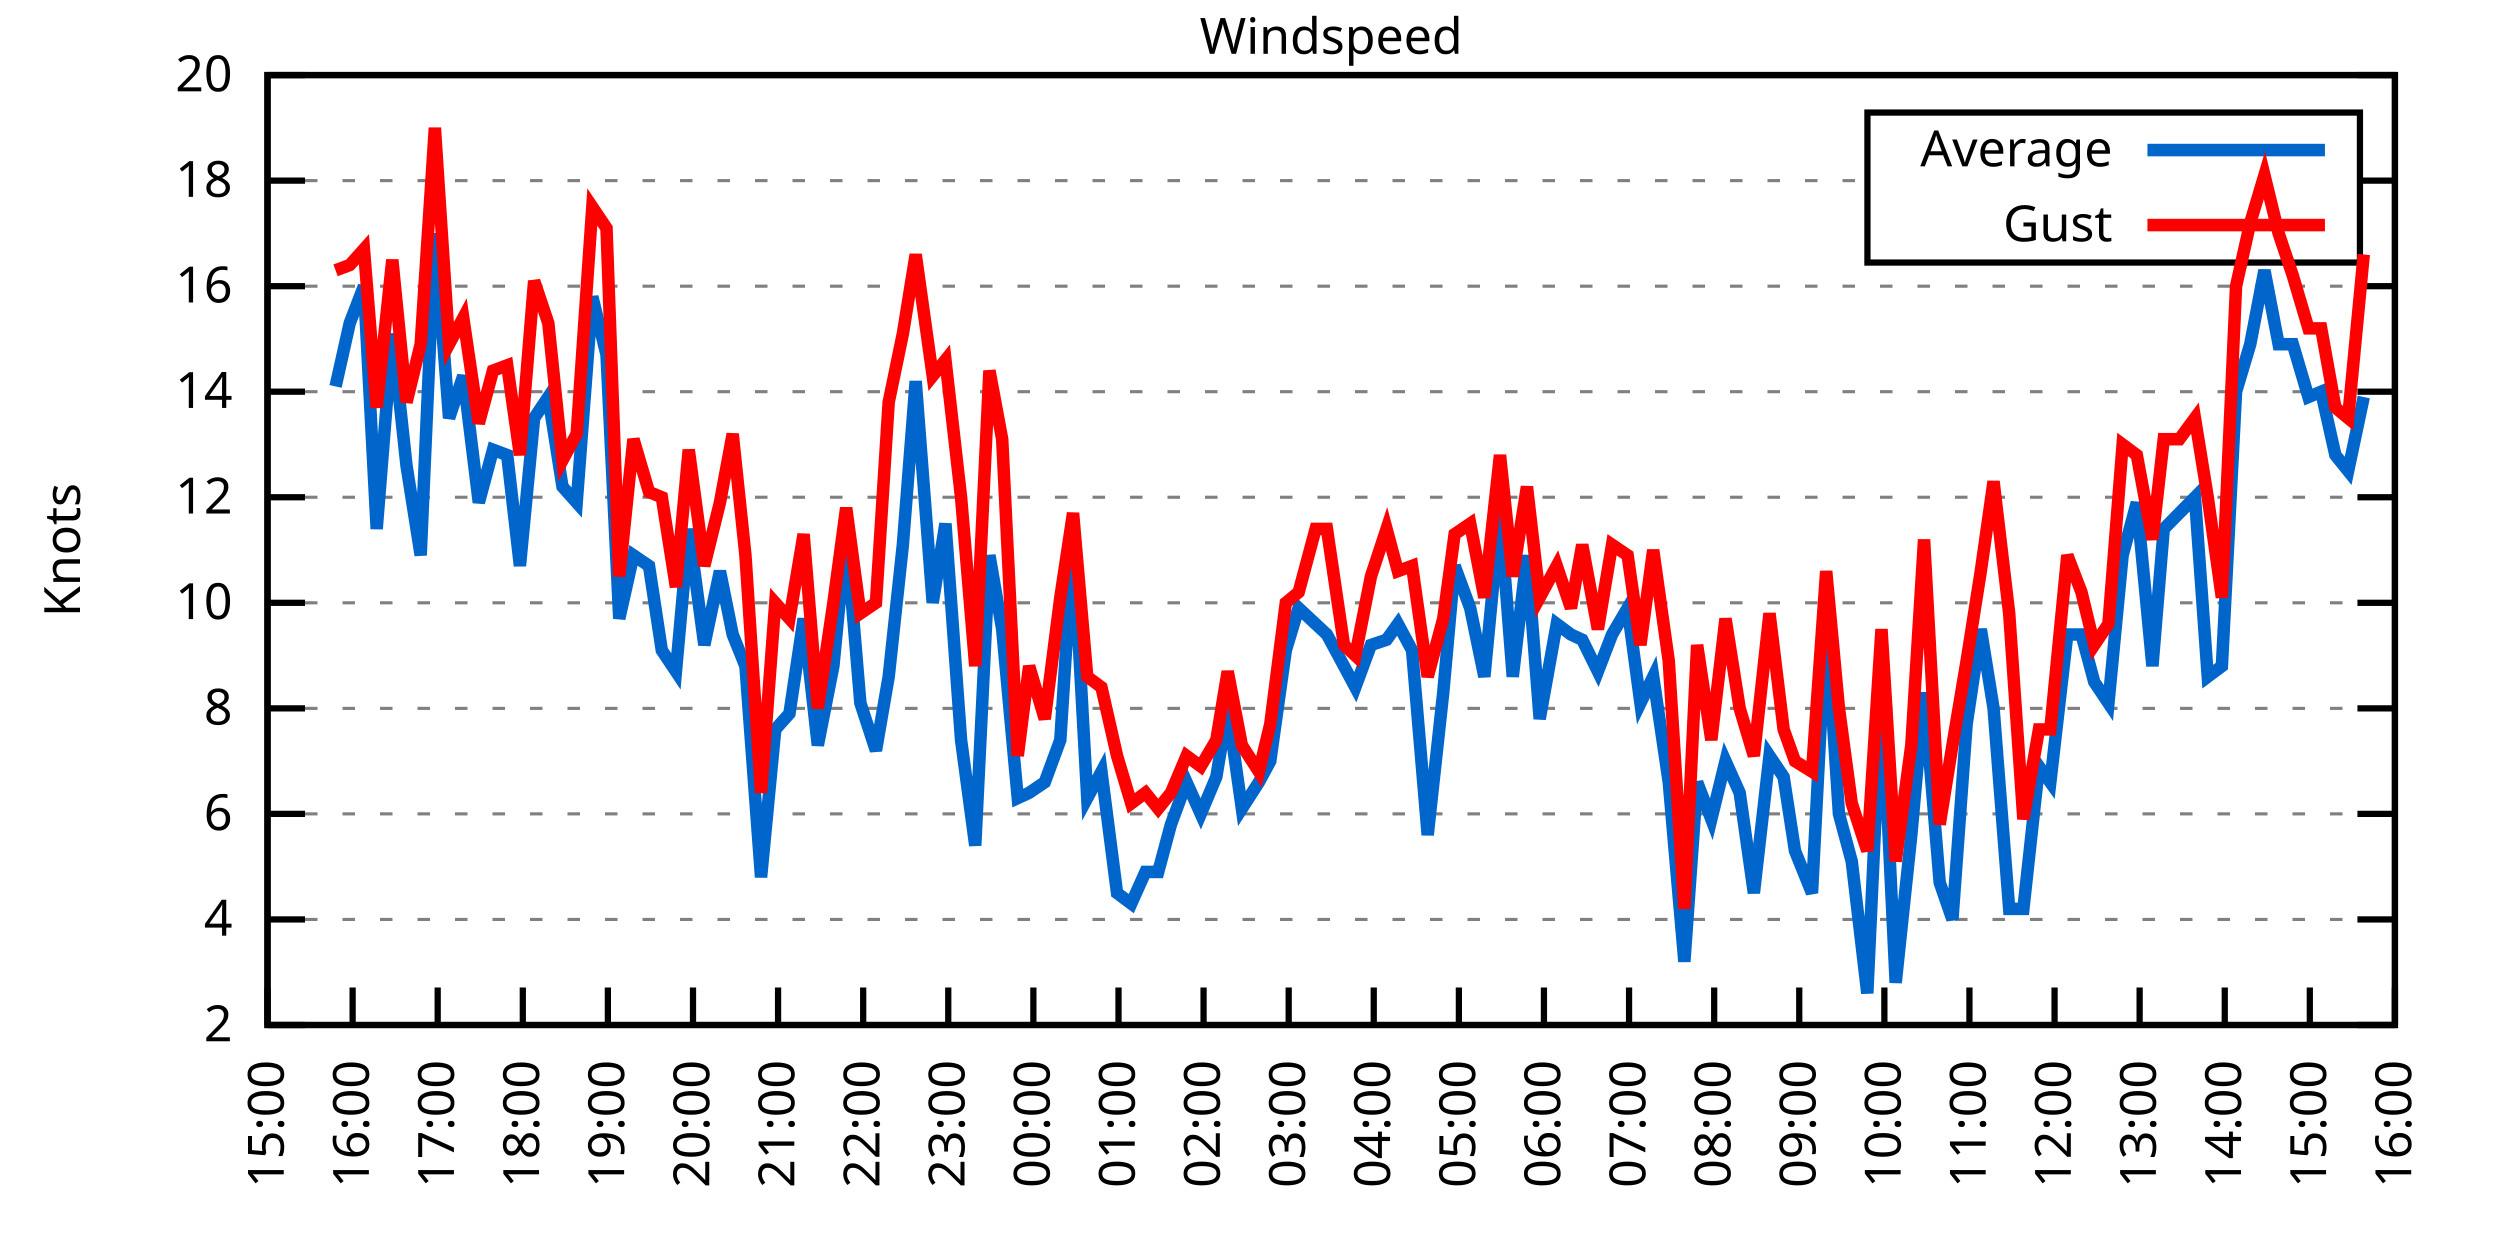
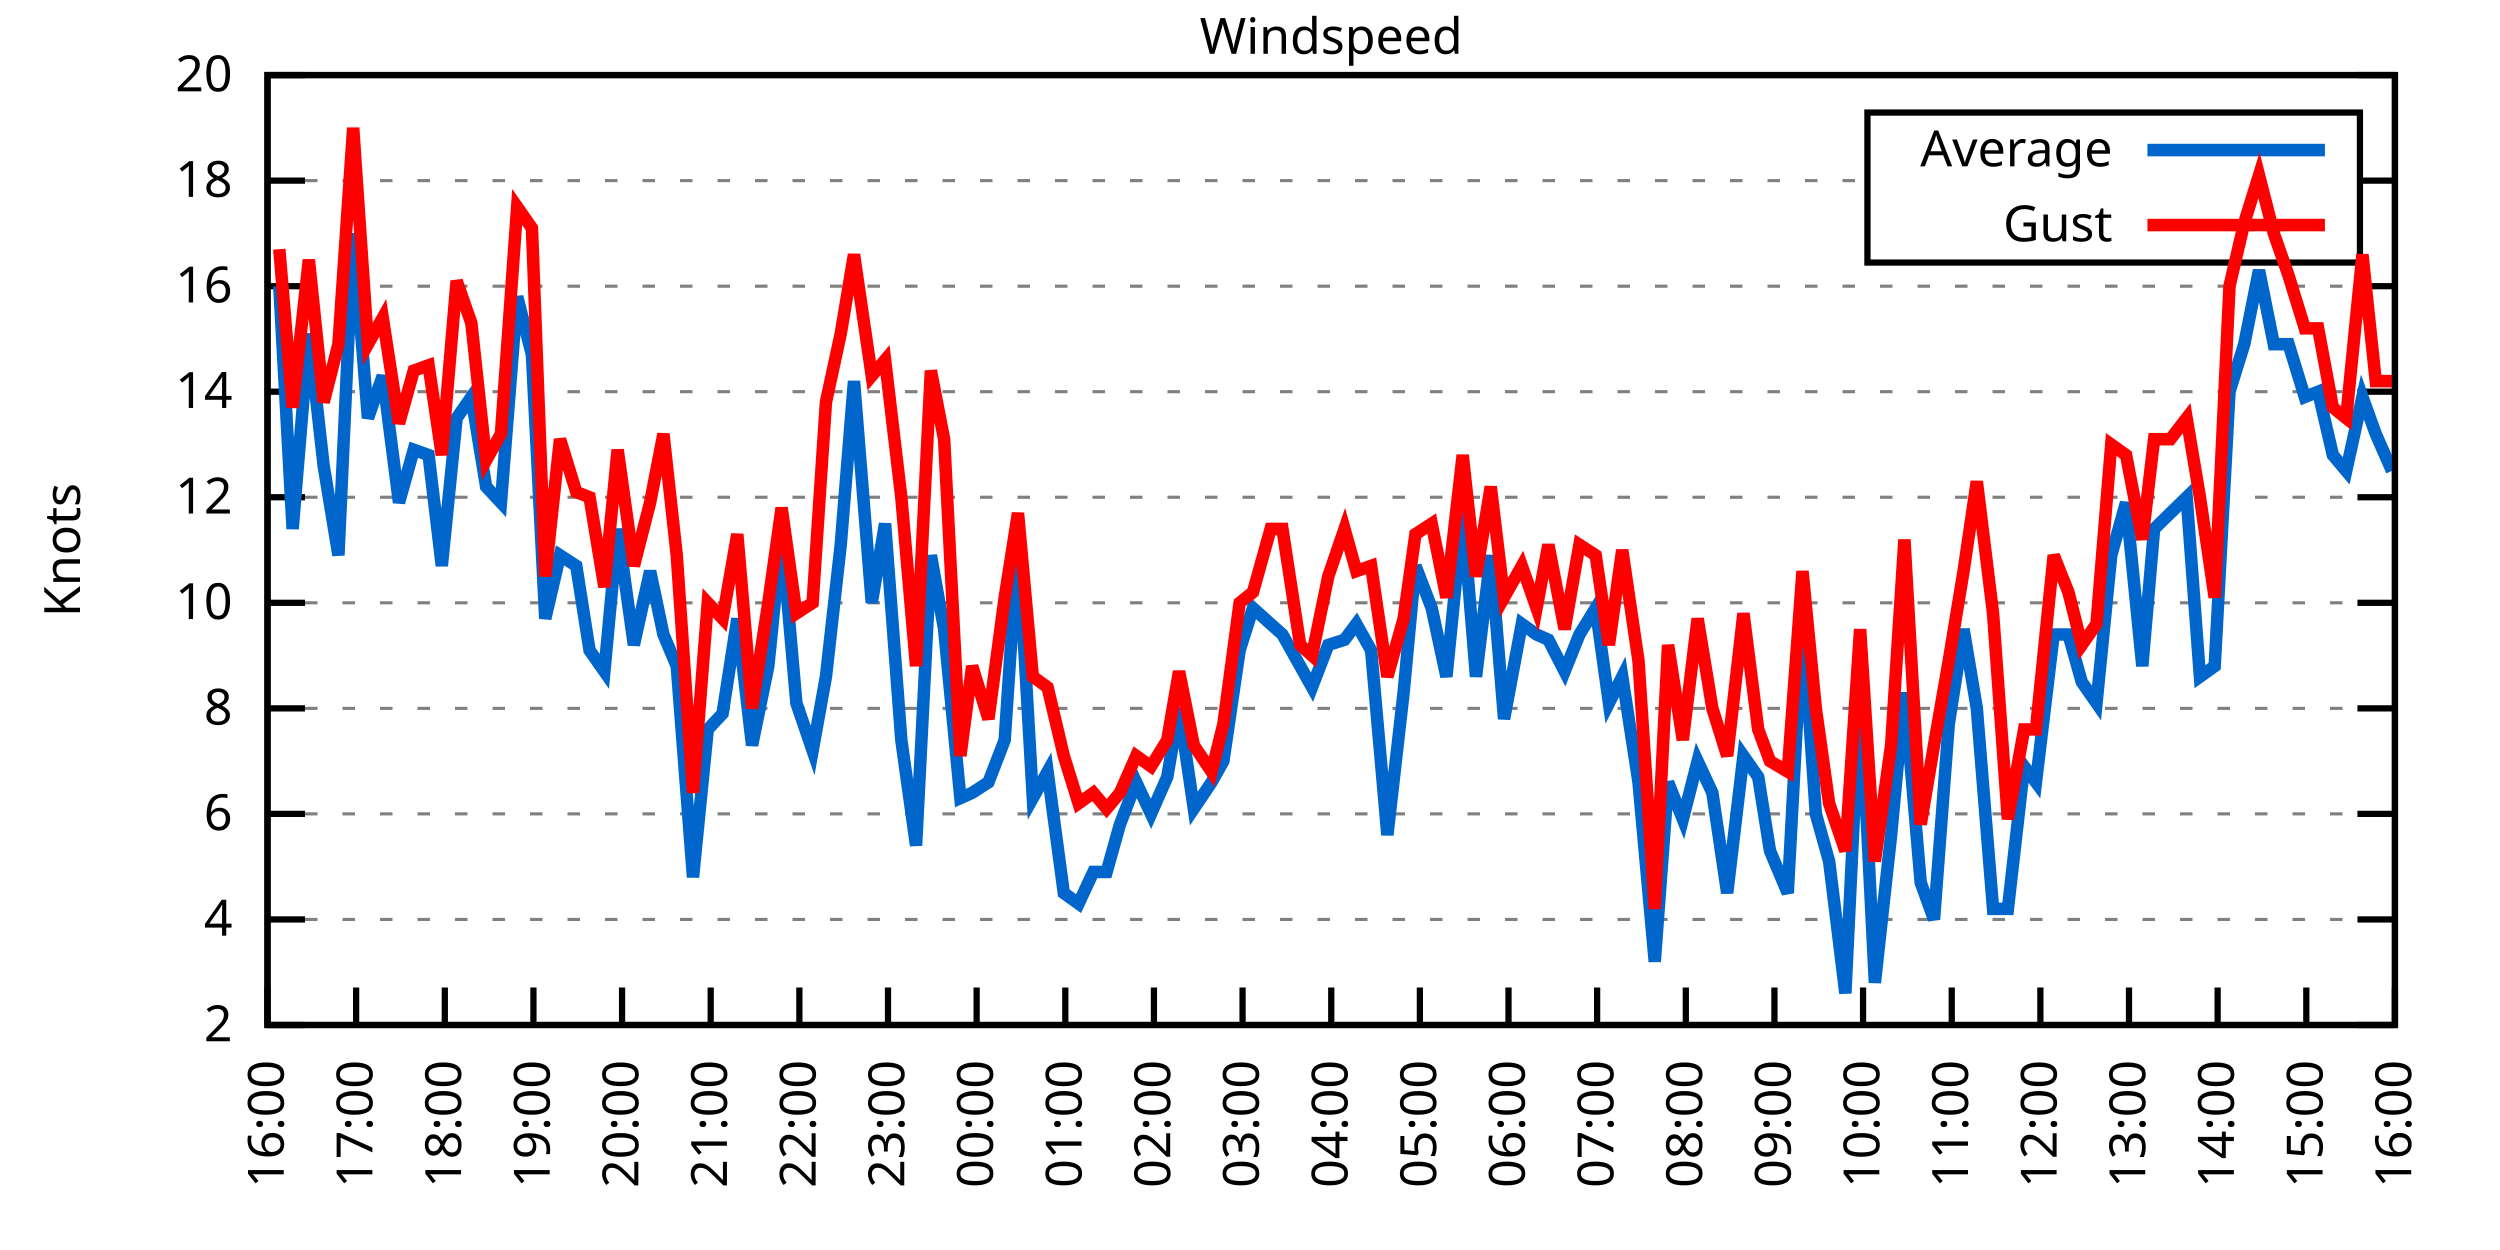
<svg xmlns="http://www.w3.org/2000/svg" xmlns:xlink="http://www.w3.org/1999/xlink" width="400" height="200" viewBox="0 0 400 200">
  <g id="gnuplot_canvas">
    <rect x="0" y="0" width="400" height="200" fill="none" />
    <defs>
      <circle id="gpDot" r="0.5" stroke-width="0.5" stroke="currentColor" />
      <path id="gpPt0" stroke-width="0.333" stroke="currentColor" d="M-1,0 h2 M0,-1 v2" />
      <path id="gpPt1" stroke-width="0.333" stroke="currentColor" d="M-1,-1 L1,1 M1,-1 L-1,1" />
      <path id="gpPt2" stroke-width="0.333" stroke="currentColor" d="M-1,0 L1,0 M0,-1 L0,1 M-1,-1 L1,1 M-1,1 L1,-1" />
      <rect id="gpPt3" stroke-width="0.333" stroke="currentColor" x="-1" y="-1" width="2" height="2" />
      <rect id="gpPt4" stroke-width="0.333" stroke="currentColor" fill="currentColor" x="-1" y="-1" width="2" height="2" />
      <circle id="gpPt5" stroke-width="0.333" stroke="currentColor" cx="0" cy="0" r="1" />
      <use xlink:href="#gpPt5" id="gpPt6" fill="currentColor" stroke="none" />
      <path id="gpPt7" stroke-width="0.333" stroke="currentColor" d="M0,-1.33 L-1.33,0.67 L1.33,0.67 z" />
      <use xlink:href="#gpPt7" id="gpPt8" fill="currentColor" stroke="none" />
      <use xlink:href="#gpPt7" id="gpPt9" stroke="currentColor" transform="rotate(180)" />
      <use xlink:href="#gpPt9" id="gpPt10" fill="currentColor" stroke="none" />
      <use xlink:href="#gpPt3" id="gpPt11" stroke="currentColor" transform="rotate(45)" />
      <use xlink:href="#gpPt11" id="gpPt12" fill="currentColor" stroke="none" />
      <path id="gpPt13" stroke-width="0.333" stroke="currentColor" d="M0,1.330 L1.265,0.411 L0.782,-1.067 L-0.782,-1.076 L-1.265,0.411 z" />
      <use xlink:href="#gpPt13" id="gpPt14" fill="currentColor" stroke="none" />
      <filter id="textbox" filterUnits="objectBoundingBox" x="0" y="0" height="1" width="1">
        <feFlood flood-color="white" flood-opacity="1" result="bgnd" />
        <feComposite in="SourceGraphic" in2="bgnd" operator="atop" />
      </filter>
      <filter id="greybox" filterUnits="objectBoundingBox" x="0" y="0" height="1" width="1">
        <feFlood flood-color="lightgrey" flood-opacity="1" result="grey" />
        <feComposite in="SourceGraphic" in2="grey" operator="atop" />
      </filter>
    </defs>
    <g fill="none" color="white" stroke="currentColor" stroke-width="1.00" stroke-linecap="butt" stroke-linejoin="miter">
</g>
    <g fill="none" color="black" stroke="currentColor" stroke-width="1.00" stroke-linecap="butt" stroke-linejoin="miter">
      <g stroke="none" shape-rendering="crispEdges">
        <polygon fill="rgb(255, 255, 255)" points="42.80,164.00 383.18,164.00 383.18,12.02 42.80,12.02 " />
      </g>
    </g>
    <g fill="none" color="black" stroke="currentColor" stroke-width="1.00" stroke-linecap="butt" stroke-linejoin="miter">
</g>
    <g fill="none" color="black" stroke="black" stroke-width="0.50" stroke-linecap="butt" stroke-linejoin="miter">
</g>
    <g fill="none" color="gray" stroke="currentColor" stroke-width="0.50" stroke-linecap="butt" stroke-linejoin="miter">
      <path stroke="gray" stroke-dasharray="2,4" class="gridline" d="M42.80,164.00 L383.19,164.00  " />
    </g>
    <g fill="none" color="gray" stroke="gray" stroke-width="1.00" stroke-linecap="butt" stroke-linejoin="miter">
</g>
    <g fill="none" color="black" stroke="currentColor" stroke-width="1.00" stroke-linecap="butt" stroke-linejoin="miter">
      <path stroke="black" d="M42.80,164.00 L48.80,164.00 M383.19,164.00 L377.19,164.00  " />
      <g transform="translate(37.20,166.60)" stroke="none" fill="black" font-family="Sans" font-size="8.00" text-anchor="end">
        <text>
          <tspan font-family="Sans"> 2</tspan>
        </text>
      </g>
    </g>
    <g fill="none" color="black" stroke="currentColor" stroke-width="1.00" stroke-linecap="butt" stroke-linejoin="miter">
</g>
    <g fill="none" color="black" stroke="black" stroke-width="0.50" stroke-linecap="butt" stroke-linejoin="miter">
</g>
    <g fill="none" color="gray" stroke="currentColor" stroke-width="0.50" stroke-linecap="butt" stroke-linejoin="miter">
      <path stroke="gray" stroke-dasharray="2,4" class="gridline" d="M42.80,147.11 L383.19,147.11  " />
    </g>
    <g fill="none" color="gray" stroke="gray" stroke-width="1.00" stroke-linecap="butt" stroke-linejoin="miter">
</g>
    <g fill="none" color="black" stroke="currentColor" stroke-width="1.00" stroke-linecap="butt" stroke-linejoin="miter">
      <path stroke="black" d="M42.80,147.11 L48.80,147.11 M383.19,147.11 L377.19,147.11  " />
      <g transform="translate(37.20,149.71)" stroke="none" fill="black" font-family="Sans" font-size="8.00" text-anchor="end">
        <text>
          <tspan font-family="Sans"> 4</tspan>
        </text>
      </g>
    </g>
    <g fill="none" color="black" stroke="currentColor" stroke-width="1.00" stroke-linecap="butt" stroke-linejoin="miter">
</g>
    <g fill="none" color="black" stroke="black" stroke-width="0.50" stroke-linecap="butt" stroke-linejoin="miter">
</g>
    <g fill="none" color="gray" stroke="currentColor" stroke-width="0.50" stroke-linecap="butt" stroke-linejoin="miter">
      <path stroke="gray" stroke-dasharray="2,4" class="gridline" d="M42.80,130.22 L383.19,130.22  " />
    </g>
    <g fill="none" color="gray" stroke="gray" stroke-width="1.00" stroke-linecap="butt" stroke-linejoin="miter">
</g>
    <g fill="none" color="black" stroke="currentColor" stroke-width="1.00" stroke-linecap="butt" stroke-linejoin="miter">
      <path stroke="black" d="M42.80,130.22 L48.80,130.22 M383.19,130.22 L377.19,130.22  " />
      <g transform="translate(37.20,132.82)" stroke="none" fill="black" font-family="Sans" font-size="8.00" text-anchor="end">
        <text>
          <tspan font-family="Sans"> 6</tspan>
        </text>
      </g>
    </g>
    <g fill="none" color="black" stroke="currentColor" stroke-width="1.00" stroke-linecap="butt" stroke-linejoin="miter">
</g>
    <g fill="none" color="black" stroke="black" stroke-width="0.50" stroke-linecap="butt" stroke-linejoin="miter">
</g>
    <g fill="none" color="gray" stroke="currentColor" stroke-width="0.50" stroke-linecap="butt" stroke-linejoin="miter">
      <path stroke="gray" stroke-dasharray="2,4" class="gridline" d="M42.80,113.34 L383.19,113.34  " />
    </g>
    <g fill="none" color="gray" stroke="gray" stroke-width="1.00" stroke-linecap="butt" stroke-linejoin="miter">
</g>
    <g fill="none" color="black" stroke="currentColor" stroke-width="1.00" stroke-linecap="butt" stroke-linejoin="miter">
      <path stroke="black" d="M42.80,113.34 L48.80,113.34 M383.19,113.34 L377.19,113.34  " />
      <g transform="translate(37.20,115.94)" stroke="none" fill="black" font-family="Sans" font-size="8.00" text-anchor="end">
        <text>
          <tspan font-family="Sans"> 8</tspan>
        </text>
      </g>
    </g>
    <g fill="none" color="black" stroke="currentColor" stroke-width="1.00" stroke-linecap="butt" stroke-linejoin="miter">
</g>
    <g fill="none" color="black" stroke="black" stroke-width="0.50" stroke-linecap="butt" stroke-linejoin="miter">
</g>
    <g fill="none" color="gray" stroke="currentColor" stroke-width="0.50" stroke-linecap="butt" stroke-linejoin="miter">
      <path stroke="gray" stroke-dasharray="2,4" class="gridline" d="M42.80,96.45 L383.19,96.45  " />
    </g>
    <g fill="none" color="gray" stroke="gray" stroke-width="1.00" stroke-linecap="butt" stroke-linejoin="miter">
</g>
    <g fill="none" color="black" stroke="currentColor" stroke-width="1.00" stroke-linecap="butt" stroke-linejoin="miter">
      <path stroke="black" d="M42.80,96.45 L48.80,96.45 M383.19,96.45 L377.19,96.45  " />
      <g transform="translate(37.20,99.05)" stroke="none" fill="black" font-family="Sans" font-size="8.00" text-anchor="end">
        <text>
          <tspan font-family="Sans"> 10</tspan>
        </text>
      </g>
    </g>
    <g fill="none" color="black" stroke="currentColor" stroke-width="1.00" stroke-linecap="butt" stroke-linejoin="miter">
</g>
    <g fill="none" color="black" stroke="black" stroke-width="0.50" stroke-linecap="butt" stroke-linejoin="miter">
</g>
    <g fill="none" color="gray" stroke="currentColor" stroke-width="0.50" stroke-linecap="butt" stroke-linejoin="miter">
      <path stroke="gray" stroke-dasharray="2,4" class="gridline" d="M42.80,79.56 L383.19,79.56  " />
    </g>
    <g fill="none" color="gray" stroke="gray" stroke-width="1.00" stroke-linecap="butt" stroke-linejoin="miter">
</g>
    <g fill="none" color="black" stroke="currentColor" stroke-width="1.00" stroke-linecap="butt" stroke-linejoin="miter">
      <path stroke="black" d="M42.80,79.56 L48.80,79.56 M383.19,79.56 L377.19,79.56  " />
      <g transform="translate(37.20,82.16)" stroke="none" fill="black" font-family="Sans" font-size="8.00" text-anchor="end">
        <text>
          <tspan font-family="Sans"> 12</tspan>
        </text>
      </g>
    </g>
    <g fill="none" color="black" stroke="currentColor" stroke-width="1.00" stroke-linecap="butt" stroke-linejoin="miter">
</g>
    <g fill="none" color="black" stroke="black" stroke-width="0.50" stroke-linecap="butt" stroke-linejoin="miter">
</g>
    <g fill="none" color="gray" stroke="currentColor" stroke-width="0.50" stroke-linecap="butt" stroke-linejoin="miter">
      <path stroke="gray" stroke-dasharray="2,4" class="gridline" d="M42.80,62.67 L383.19,62.67  " />
    </g>
    <g fill="none" color="gray" stroke="gray" stroke-width="1.00" stroke-linecap="butt" stroke-linejoin="miter">
</g>
    <g fill="none" color="black" stroke="currentColor" stroke-width="1.00" stroke-linecap="butt" stroke-linejoin="miter">
      <path stroke="black" d="M42.80,62.67 L48.80,62.67 M383.19,62.67 L377.19,62.67  " />
      <g transform="translate(37.20,65.27)" stroke="none" fill="black" font-family="Sans" font-size="8.00" text-anchor="end">
        <text>
          <tspan font-family="Sans"> 14</tspan>
        </text>
      </g>
    </g>
    <g fill="none" color="black" stroke="currentColor" stroke-width="1.00" stroke-linecap="butt" stroke-linejoin="miter">
</g>
    <g fill="none" color="black" stroke="black" stroke-width="0.50" stroke-linecap="butt" stroke-linejoin="miter">
</g>
    <g fill="none" color="gray" stroke="currentColor" stroke-width="0.50" stroke-linecap="butt" stroke-linejoin="miter">
      <path stroke="gray" stroke-dasharray="2,4" class="gridline" d="M42.80,45.79 L383.19,45.79  " />
    </g>
    <g fill="none" color="gray" stroke="gray" stroke-width="1.00" stroke-linecap="butt" stroke-linejoin="miter">
</g>
    <g fill="none" color="black" stroke="currentColor" stroke-width="1.00" stroke-linecap="butt" stroke-linejoin="miter">
      <path stroke="black" d="M42.80,45.79 L48.80,45.79 M383.19,45.79 L377.19,45.79  " />
      <g transform="translate(37.20,48.39)" stroke="none" fill="black" font-family="Sans" font-size="8.00" text-anchor="end">
        <text>
          <tspan font-family="Sans"> 16</tspan>
        </text>
      </g>
    </g>
    <g fill="none" color="black" stroke="currentColor" stroke-width="1.00" stroke-linecap="butt" stroke-linejoin="miter">
</g>
    <g fill="none" color="black" stroke="black" stroke-width="0.50" stroke-linecap="butt" stroke-linejoin="miter">
</g>
    <g fill="none" color="gray" stroke="currentColor" stroke-width="0.50" stroke-linecap="butt" stroke-linejoin="miter">
      <path stroke="gray" stroke-dasharray="2,4" class="gridline" d="M42.80,28.90 L298.79,28.90 M377.59,28.90 L383.19,28.90  " />
    </g>
    <g fill="none" color="gray" stroke="gray" stroke-width="1.00" stroke-linecap="butt" stroke-linejoin="miter">
</g>
    <g fill="none" color="black" stroke="currentColor" stroke-width="1.00" stroke-linecap="butt" stroke-linejoin="miter">
      <path stroke="black" d="M42.80,28.90 L48.80,28.90 M383.19,28.90 L377.19,28.90  " />
      <g transform="translate(37.20,31.50)" stroke="none" fill="black" font-family="Sans" font-size="8.00" text-anchor="end">
        <text>
          <tspan font-family="Sans"> 18</tspan>
        </text>
      </g>
    </g>
    <g fill="none" color="black" stroke="currentColor" stroke-width="1.00" stroke-linecap="butt" stroke-linejoin="miter">
</g>
    <g fill="none" color="black" stroke="black" stroke-width="0.50" stroke-linecap="butt" stroke-linejoin="miter">
</g>
    <g fill="none" color="gray" stroke="currentColor" stroke-width="0.50" stroke-linecap="butt" stroke-linejoin="miter">
      <path stroke="gray" stroke-dasharray="2,4" class="gridline" d="M42.80,12.01 L383.19,12.01  " />
    </g>
    <g fill="none" color="gray" stroke="gray" stroke-width="1.00" stroke-linecap="butt" stroke-linejoin="miter">
</g>
    <g fill="none" color="black" stroke="currentColor" stroke-width="1.00" stroke-linecap="butt" stroke-linejoin="miter">
      <path stroke="black" d="M42.80,12.01 L48.80,12.01 M383.19,12.01 L377.19,12.01  " />
      <g transform="translate(37.20,14.61)" stroke="none" fill="black" font-family="Sans" font-size="8.00" text-anchor="end">
        <text>
          <tspan font-family="Sans"> 20</tspan>
        </text>
      </g>
    </g>
    <g fill="none" color="black" stroke="currentColor" stroke-width="1.00" stroke-linecap="butt" stroke-linejoin="miter">
      <path stroke="black" d="M42.80,164.00 L42.80,158.00  " />
      <g transform="translate(45.40,169.60) rotate(270.00)" stroke="none" fill="black" font-family="Sans" font-size="8.00" text-anchor="end">
        <text>
-           <tspan font-family="Sans">15:00</tspan>
-         </text>
-       </g>
-     </g>
-     <g fill="none" color="black" stroke="currentColor" stroke-width="1.00" stroke-linecap="butt" stroke-linejoin="miter">
-       <path stroke="black" d="M56.42,164.00 L56.42,158.00  " />
-       <g transform="translate(59.02,169.60) rotate(270.00)" stroke="none" fill="black" font-family="Sans" font-size="8.00" text-anchor="end">
-         <text>
          <tspan font-family="Sans">16:00</tspan>
        </text>
      </g>
    </g>
    <g fill="none" color="black" stroke="currentColor" stroke-width="1.00" stroke-linecap="butt" stroke-linejoin="miter">
-       <path stroke="black" d="M70.03,164.00 L70.03,158.00  " />
-       <g transform="translate(72.63,169.60) rotate(270.00)" stroke="none" fill="black" font-family="Sans" font-size="8.00" text-anchor="end">
+       <path stroke="black" d="M56.98,164.00 L56.98,158.00  " />
+       <g transform="translate(59.58,169.60) rotate(270.00)" stroke="none" fill="black" font-family="Sans" font-size="8.00" text-anchor="end">
        <text>
          <tspan font-family="Sans">17:00</tspan>
        </text>
      </g>
    </g>
    <g fill="none" color="black" stroke="currentColor" stroke-width="1.00" stroke-linecap="butt" stroke-linejoin="miter">
-       <path stroke="black" d="M83.65,164.00 L83.65,158.00  " />
-       <g transform="translate(86.25,169.60) rotate(270.00)" stroke="none" fill="black" font-family="Sans" font-size="8.00" text-anchor="end">
+       <path stroke="black" d="M71.17,164.00 L71.17,158.00  " />
+       <g transform="translate(73.77,169.60) rotate(270.00)" stroke="none" fill="black" font-family="Sans" font-size="8.00" text-anchor="end">
        <text>
          <tspan font-family="Sans">18:00</tspan>
        </text>
      </g>
    </g>
    <g fill="none" color="black" stroke="currentColor" stroke-width="1.00" stroke-linecap="butt" stroke-linejoin="miter">
-       <path stroke="black" d="M97.26,164.00 L97.26,158.00  " />
-       <g transform="translate(99.86,169.60) rotate(270.00)" stroke="none" fill="black" font-family="Sans" font-size="8.00" text-anchor="end">
+       <path stroke="black" d="M85.35,164.00 L85.35,158.00  " />
+       <g transform="translate(87.95,169.60) rotate(270.00)" stroke="none" fill="black" font-family="Sans" font-size="8.00" text-anchor="end">
        <text>
          <tspan font-family="Sans">19:00</tspan>
        </text>
      </g>
    </g>
    <g fill="none" color="black" stroke="currentColor" stroke-width="1.00" stroke-linecap="butt" stroke-linejoin="miter">
-       <path stroke="black" d="M110.88,164.00 L110.88,158.00  " />
-       <g transform="translate(113.48,169.60) rotate(270.00)" stroke="none" fill="black" font-family="Sans" font-size="8.00" text-anchor="end">
+       <path stroke="black" d="M99.53,164.00 L99.53,158.00  " />
+       <g transform="translate(102.13,169.60) rotate(270.00)" stroke="none" fill="black" font-family="Sans" font-size="8.00" text-anchor="end">
        <text>
          <tspan font-family="Sans">20:00</tspan>
        </text>
      </g>
    </g>
    <g fill="none" color="black" stroke="currentColor" stroke-width="1.00" stroke-linecap="butt" stroke-linejoin="miter">
-       <path stroke="black" d="M124.49,164.00 L124.49,158.00  " />
-       <g transform="translate(127.09,169.60) rotate(270.00)" stroke="none" fill="black" font-family="Sans" font-size="8.00" text-anchor="end">
+       <path stroke="black" d="M113.71,164.00 L113.71,158.00  " />
+       <g transform="translate(116.31,169.60) rotate(270.00)" stroke="none" fill="black" font-family="Sans" font-size="8.00" text-anchor="end">
        <text>
          <tspan font-family="Sans">21:00</tspan>
        </text>
      </g>
    </g>
    <g fill="none" color="black" stroke="currentColor" stroke-width="1.00" stroke-linecap="butt" stroke-linejoin="miter">
-       <path stroke="black" d="M138.11,164.00 L138.11,158.00  " />
-       <g transform="translate(140.71,169.60) rotate(270.00)" stroke="none" fill="black" font-family="Sans" font-size="8.00" text-anchor="end">
+       <path stroke="black" d="M127.90,164.00 L127.90,158.00  " />
+       <g transform="translate(130.50,169.60) rotate(270.00)" stroke="none" fill="black" font-family="Sans" font-size="8.00" text-anchor="end">
        <text>
          <tspan font-family="Sans">22:00</tspan>
        </text>
      </g>
    </g>
    <g fill="none" color="black" stroke="currentColor" stroke-width="1.00" stroke-linecap="butt" stroke-linejoin="miter">
-       <path stroke="black" d="M151.72,164.00 L151.72,158.00  " />
-       <g transform="translate(154.32,169.60) rotate(270.00)" stroke="none" fill="black" font-family="Sans" font-size="8.00" text-anchor="end">
+       <path stroke="black" d="M142.08,164.00 L142.08,158.00  " />
+       <g transform="translate(144.68,169.60) rotate(270.00)" stroke="none" fill="black" font-family="Sans" font-size="8.00" text-anchor="end">
        <text>
          <tspan font-family="Sans">23:00</tspan>
        </text>
      </g>
    </g>
    <g fill="none" color="black" stroke="currentColor" stroke-width="1.00" stroke-linecap="butt" stroke-linejoin="miter">
-       <path stroke="black" d="M165.34,164.00 L165.34,158.00  " />
-       <g transform="translate(167.94,169.60) rotate(270.00)" stroke="none" fill="black" font-family="Sans" font-size="8.00" text-anchor="end">
+       <path stroke="black" d="M156.26,164.00 L156.26,158.00  " />
+       <g transform="translate(158.86,169.60) rotate(270.00)" stroke="none" fill="black" font-family="Sans" font-size="8.00" text-anchor="end">
        <text>
          <tspan font-family="Sans">00:00</tspan>
        </text>
      </g>
    </g>
    <g fill="none" color="black" stroke="currentColor" stroke-width="1.00" stroke-linecap="butt" stroke-linejoin="miter">
-       <path stroke="black" d="M178.96,164.00 L178.96,158.00  " />
-       <g transform="translate(181.56,169.60) rotate(270.00)" stroke="none" fill="black" font-family="Sans" font-size="8.00" text-anchor="end">
+       <path stroke="black" d="M170.45,164.00 L170.45,158.00  " />
+       <g transform="translate(173.05,169.60) rotate(270.00)" stroke="none" fill="black" font-family="Sans" font-size="8.00" text-anchor="end">
        <text>
          <tspan font-family="Sans">01:00</tspan>
        </text>
      </g>
    </g>
    <g fill="none" color="black" stroke="currentColor" stroke-width="1.00" stroke-linecap="butt" stroke-linejoin="miter">
-       <path stroke="black" d="M192.57,164.00 L192.57,158.00  " />
-       <g transform="translate(195.17,169.60) rotate(270.00)" stroke="none" fill="black" font-family="Sans" font-size="8.00" text-anchor="end">
+       <path stroke="black" d="M184.63,164.00 L184.63,158.00  " />
+       <g transform="translate(187.23,169.60) rotate(270.00)" stroke="none" fill="black" font-family="Sans" font-size="8.00" text-anchor="end">
        <text>
          <tspan font-family="Sans">02:00</tspan>
        </text>
      </g>
    </g>
    <g fill="none" color="black" stroke="currentColor" stroke-width="1.00" stroke-linecap="butt" stroke-linejoin="miter">
-       <path stroke="black" d="M206.19,164.00 L206.19,158.00  " />
-       <g transform="translate(208.79,169.60) rotate(270.00)" stroke="none" fill="black" font-family="Sans" font-size="8.00" text-anchor="end">
+       <path stroke="black" d="M198.81,164.00 L198.81,158.00  " />
+       <g transform="translate(201.41,169.60) rotate(270.00)" stroke="none" fill="black" font-family="Sans" font-size="8.00" text-anchor="end">
        <text>
          <tspan font-family="Sans">03:00</tspan>
        </text>
      </g>
    </g>
    <g fill="none" color="black" stroke="currentColor" stroke-width="1.00" stroke-linecap="butt" stroke-linejoin="miter">
-       <path stroke="black" d="M219.80,164.00 L219.80,158.00  " />
-       <g transform="translate(222.40,169.60) rotate(270.00)" stroke="none" fill="black" font-family="Sans" font-size="8.00" text-anchor="end">
+       <path stroke="black" d="M213.00,164.00 L213.00,158.00  " />
+       <g transform="translate(215.60,169.60) rotate(270.00)" stroke="none" fill="black" font-family="Sans" font-size="8.00" text-anchor="end">
        <text>
          <tspan font-family="Sans">04:00</tspan>
        </text>
      </g>
    </g>
    <g fill="none" color="black" stroke="currentColor" stroke-width="1.00" stroke-linecap="butt" stroke-linejoin="miter">
-       <path stroke="black" d="M233.42,164.00 L233.42,158.00  " />
-       <g transform="translate(236.02,169.60) rotate(270.00)" stroke="none" fill="black" font-family="Sans" font-size="8.00" text-anchor="end">
+       <path stroke="black" d="M227.18,164.00 L227.18,158.00  " />
+       <g transform="translate(229.78,169.60) rotate(270.00)" stroke="none" fill="black" font-family="Sans" font-size="8.00" text-anchor="end">
        <text>
          <tspan font-family="Sans">05:00</tspan>
        </text>
      </g>
    </g>
    <g fill="none" color="black" stroke="currentColor" stroke-width="1.00" stroke-linecap="butt" stroke-linejoin="miter">
-       <path stroke="black" d="M247.03,164.00 L247.03,158.00  " />
-       <g transform="translate(249.63,169.60) rotate(270.00)" stroke="none" fill="black" font-family="Sans" font-size="8.00" text-anchor="end">
+       <path stroke="black" d="M241.36,164.00 L241.36,158.00  " />
+       <g transform="translate(243.96,169.60) rotate(270.00)" stroke="none" fill="black" font-family="Sans" font-size="8.00" text-anchor="end">
        <text>
          <tspan font-family="Sans">06:00</tspan>
        </text>
      </g>
    </g>
    <g fill="none" color="black" stroke="currentColor" stroke-width="1.00" stroke-linecap="butt" stroke-linejoin="miter">
-       <path stroke="black" d="M260.65,164.00 L260.65,158.00  " />
-       <g transform="translate(263.25,169.60) rotate(270.00)" stroke="none" fill="black" font-family="Sans" font-size="8.00" text-anchor="end">
+       <path stroke="black" d="M255.54,164.00 L255.54,158.00  " />
+       <g transform="translate(258.14,169.60) rotate(270.00)" stroke="none" fill="black" font-family="Sans" font-size="8.00" text-anchor="end">
        <text>
          <tspan font-family="Sans">07:00</tspan>
        </text>
      </g>
    </g>
    <g fill="none" color="black" stroke="currentColor" stroke-width="1.00" stroke-linecap="butt" stroke-linejoin="miter">
-       <path stroke="black" d="M274.27,164.00 L274.27,158.00  " />
-       <g transform="translate(276.87,169.60) rotate(270.00)" stroke="none" fill="black" font-family="Sans" font-size="8.00" text-anchor="end">
+       <path stroke="black" d="M269.73,164.00 L269.73,158.00  " />
+       <g transform="translate(272.33,169.60) rotate(270.00)" stroke="none" fill="black" font-family="Sans" font-size="8.00" text-anchor="end">
        <text>
          <tspan font-family="Sans">08:00</tspan>
        </text>
      </g>
    </g>
    <g fill="none" color="black" stroke="currentColor" stroke-width="1.00" stroke-linecap="butt" stroke-linejoin="miter">
-       <path stroke="black" d="M287.88,164.00 L287.88,158.00  " />
-       <g transform="translate(290.48,169.60) rotate(270.00)" stroke="none" fill="black" font-family="Sans" font-size="8.00" text-anchor="end">
+       <path stroke="black" d="M283.91,164.00 L283.91,158.00  " />
+       <g transform="translate(286.51,169.60) rotate(270.00)" stroke="none" fill="black" font-family="Sans" font-size="8.00" text-anchor="end">
        <text>
          <tspan font-family="Sans">09:00</tspan>
        </text>
      </g>
    </g>
    <g fill="none" color="black" stroke="currentColor" stroke-width="1.00" stroke-linecap="butt" stroke-linejoin="miter">
-       <path stroke="black" d="M301.50,164.00 L301.50,158.00  " />
-       <g transform="translate(304.10,169.60) rotate(270.00)" stroke="none" fill="black" font-family="Sans" font-size="8.00" text-anchor="end">
+       <path stroke="black" d="M298.09,164.00 L298.09,158.00  " />
+       <g transform="translate(300.69,169.60) rotate(270.00)" stroke="none" fill="black" font-family="Sans" font-size="8.00" text-anchor="end">
        <text>
          <tspan font-family="Sans">10:00</tspan>
        </text>
      </g>
    </g>
    <g fill="none" color="black" stroke="currentColor" stroke-width="1.00" stroke-linecap="butt" stroke-linejoin="miter">
-       <path stroke="black" d="M315.11,164.00 L315.11,158.00  " />
-       <g transform="translate(317.71,169.60) rotate(270.00)" stroke="none" fill="black" font-family="Sans" font-size="8.00" text-anchor="end">
+       <path stroke="black" d="M312.28,164.00 L312.28,158.00  " />
+       <g transform="translate(314.88,169.60) rotate(270.00)" stroke="none" fill="black" font-family="Sans" font-size="8.00" text-anchor="end">
        <text>
          <tspan font-family="Sans">11:00</tspan>
        </text>
      </g>
    </g>
    <g fill="none" color="black" stroke="currentColor" stroke-width="1.00" stroke-linecap="butt" stroke-linejoin="miter">
-       <path stroke="black" d="M328.73,164.00 L328.73,158.00  " />
-       <g transform="translate(331.33,169.60) rotate(270.00)" stroke="none" fill="black" font-family="Sans" font-size="8.00" text-anchor="end">
+       <path stroke="black" d="M326.46,164.00 L326.46,158.00  " />
+       <g transform="translate(329.06,169.60) rotate(270.00)" stroke="none" fill="black" font-family="Sans" font-size="8.00" text-anchor="end">
        <text>
          <tspan font-family="Sans">12:00</tspan>
        </text>
      </g>
    </g>
    <g fill="none" color="black" stroke="currentColor" stroke-width="1.00" stroke-linecap="butt" stroke-linejoin="miter">
-       <path stroke="black" d="M342.34,164.00 L342.34,158.00  " />
-       <g transform="translate(344.94,169.60) rotate(270.00)" stroke="none" fill="black" font-family="Sans" font-size="8.00" text-anchor="end">
+       <path stroke="black" d="M340.64,164.00 L340.64,158.00  " />
+       <g transform="translate(343.24,169.60) rotate(270.00)" stroke="none" fill="black" font-family="Sans" font-size="8.00" text-anchor="end">
        <text>
          <tspan font-family="Sans">13:00</tspan>
        </text>
      </g>
    </g>
    <g fill="none" color="black" stroke="currentColor" stroke-width="1.00" stroke-linecap="butt" stroke-linejoin="miter">
-       <path stroke="black" d="M355.96,164.00 L355.96,158.00  " />
-       <g transform="translate(358.56,169.60) rotate(270.00)" stroke="none" fill="black" font-family="Sans" font-size="8.00" text-anchor="end">
+       <path stroke="black" d="M354.82,164.00 L354.82,158.00  " />
+       <g transform="translate(357.42,169.60) rotate(270.00)" stroke="none" fill="black" font-family="Sans" font-size="8.00" text-anchor="end">
        <text>
          <tspan font-family="Sans">14:00</tspan>
        </text>
      </g>
    </g>
    <g fill="none" color="black" stroke="currentColor" stroke-width="1.00" stroke-linecap="butt" stroke-linejoin="miter">
-       <path stroke="black" d="M369.57,164.00 L369.57,158.00  " />
-       <g transform="translate(372.17,169.60) rotate(270.00)" stroke="none" fill="black" font-family="Sans" font-size="8.00" text-anchor="end">
+       <path stroke="black" d="M369.01,164.00 L369.01,158.00  " />
+       <g transform="translate(371.61,169.60) rotate(270.00)" stroke="none" fill="black" font-family="Sans" font-size="8.00" text-anchor="end">
        <text>
          <tspan font-family="Sans">15:00</tspan>
        </text>
      </g>
    </g>
    <g fill="none" color="black" stroke="currentColor" stroke-width="1.00" stroke-linecap="butt" stroke-linejoin="miter">
      <path stroke="black" d="M383.19,164.00 L383.19,158.00  " />
      <g transform="translate(385.79,169.60) rotate(270.00)" stroke="none" fill="black" font-family="Sans" font-size="8.00" text-anchor="end">
        <text>
          <tspan font-family="Sans">16:00</tspan>
        </text>
      </g>
    </g>
    <g fill="none" color="black" stroke="currentColor" stroke-width="1.00" stroke-linecap="butt" stroke-linejoin="miter">
</g>
    <g fill="none" color="black" stroke="currentColor" stroke-width="1.00" stroke-linecap="butt" stroke-linejoin="miter">
      <path stroke="black" d="M42.80,12.01 L42.80,164.00 L383.19,164.00 L383.19,12.01 L42.80,12.01 Z  " />
    </g>
    <g fill="none" color="black" stroke="currentColor" stroke-width="1.00" stroke-linecap="butt" stroke-linejoin="miter">
</g>
    <g fill="none" color="black" stroke="currentColor" stroke-width="1.00" stroke-linecap="butt" stroke-linejoin="miter">
      <path stroke="black" d="M298.79,42.01 L298.79,18.01 L377.59,18.01 L377.59,42.01 L298.79,42.01 Z  " />
    </g>
    <g id="Windspeed_plot_1">
      <g fill="none" color="white" stroke="black" stroke-width="2.00" stroke-linecap="butt" stroke-linejoin="miter">
</g>
      <g fill="none" color="black" stroke="currentColor" stroke-width="2.00" stroke-linecap="butt" stroke-linejoin="miter">
        <g transform="translate(337.99,26.61)" stroke="none" fill="black" font-family="Sans" font-size="8.00" text-anchor="end">
          <text>
            <tspan font-family="Sans">Average</tspan>
          </text>
        </g>
      </g>
      <g fill="none" color="black" stroke="currentColor" stroke-width="2.00" stroke-linecap="butt" stroke-linejoin="miter">
-         <path stroke="rgb(  0, 102, 204)" d="M343.59,24.01 L371.99,24.01 M53.69,61.83 L55.96,51.70 L58.23,45.79 L60.27,84.63 L62.77,53.39 L65.04,74.49   L67.31,88.85 L69.58,37.34 L71.85,66.90 L74.12,60.14 L76.61,80.41 L78.88,71.96 L81.15,72.81 L83.19,90.54   L85.46,66.90 L87.73,63.52 L90.00,77.87 L92.27,80.41 L94.77,47.47 L97.04,56.76 L99.08,98.98 L101.35,88.85   L103.84,90.54 L105.89,104.05 L108.15,107.43 L110.20,84.63 L112.69,103.20 L115.19,91.38 L117.23,101.52 L119.27,106.58   L121.77,140.36 L124.04,116.71 L126.31,114.18 L128.58,98.98 L130.85,119.25 L133.34,106.58 L135.39,85.47 L137.66,112.49   L140.15,120.09 L142.19,108.27 L144.46,87.16 L146.51,60.98 L149.23,96.45 L151.27,83.78 L153.77,118.40 L156.04,135.29   L158.31,88.85 L160.35,100.67 L162.84,127.69 L164.66,126.85 L167.16,125.16 L169.65,118.40 L171.69,86.32 L173.96,127.69   L176.23,123.47 L178.73,142.89 L181.00,144.58 L183.27,139.51 L185.31,139.51 L187.35,131.91 L189.85,125.16 L192.12,130.22   L194.61,124.31 L196.43,113.34 L198.70,129.38 L201.42,125.16 L203.24,121.78 L205.73,104.05 L207.78,97.29 L210.50,99.83   L212.31,101.52 L215.04,106.58 L216.85,109.96 L219.35,103.20 L221.85,102.36 L223.66,99.83 L225.93,104.05 L228.43,133.60   L230.92,110.80 L232.74,90.54 L235.23,97.29 L237.50,108.27 L240.00,82.09 L242.04,108.27 L244.31,88.85 L246.35,115.03   L249.08,99.83 L251.35,101.52 L253.16,102.36 L255.66,107.43 L257.93,101.52 L260.42,97.29 L262.47,112.49 L264.51,108.27   L267.00,125.16 L269.50,153.87 L271.54,125.16 L273.81,131.07 L276.08,121.78 L278.35,126.85 L280.62,142.89 L283.12,120.94   L285.38,124.31 L287.20,136.14 L289.92,142.89 L292.19,98.98 L294.23,130.22 L296.28,137.82 L298.77,158.93 L301.04,109.96   L303.31,157.24 L305.81,133.60 L307.85,110.80 L310.35,141.20 L312.39,147.11 L314.66,115.87 L316.93,100.67 L318.97,113.34   L321.47,145.42 L323.74,145.42 L326.23,122.62 L328.05,125.16 L330.77,101.52 L333.04,101.52 L335.08,109.11 L337.35,112.49   L339.62,88.85 L341.89,80.41 L344.39,106.58 L346.20,84.63 L348.70,82.09 L351.19,79.56 L353.24,108.27 L355.50,106.58   L357.77,62.67 L360.04,55.07 L362.31,43.25 L364.58,55.07 L366.85,55.07 L369.35,63.52 L371.39,62.67 L373.66,72.81   L375.70,75.34 L378.20,63.52  " />
+         <path stroke="rgb(  0, 102, 204)" d="M343.59,24.01 L371.99,24.01 M44.69,45.79 L46.82,84.63 L49.42,53.39 L51.78,74.49 L54.15,88.85 L56.51,37.34   L58.87,66.90 L61.24,60.14 L63.84,80.41 L66.20,71.96 L68.57,72.81 L70.69,90.54 L73.06,66.90 L75.42,63.52   L77.78,77.87 L80.15,80.41 L82.75,47.47 L85.11,56.76 L87.24,98.98 L89.60,88.85 L92.20,90.54 L94.33,104.05   L96.70,107.43 L98.82,84.63 L101.42,103.20 L104.02,91.38 L106.15,101.52 L108.28,106.58 L110.88,140.36 L113.24,116.71   L115.61,114.18 L117.97,98.98 L120.33,119.25 L122.93,106.58 L125.06,85.47 L127.42,112.49 L130.02,120.09 L132.15,108.27   L134.52,87.16 L136.64,60.98 L139.48,96.45 L141.61,83.78 L144.21,118.40 L146.57,135.29 L148.94,88.85 L151.06,100.67   L153.66,127.69 L155.55,126.85 L158.15,125.16 L160.75,118.40 L162.88,86.32 L165.25,127.69 L167.61,123.47 L170.21,142.89   L172.57,144.58 L174.94,139.51 L177.06,139.51 L179.19,131.91 L181.79,125.16 L184.16,130.22 L186.76,124.31 L188.65,113.34   L191.01,129.38 L193.85,125.16 L195.74,121.78 L198.34,104.05 L200.47,97.29 L203.30,99.83 L205.19,101.52 L208.03,106.58   L209.92,109.96 L212.52,103.20 L215.12,102.36 L217.01,99.83 L219.38,104.05 L221.98,133.60 L224.58,110.80 L226.47,90.54   L229.07,97.29 L231.43,108.27 L234.03,82.09 L236.16,108.27 L238.52,88.85 L240.65,115.03 L243.49,99.83 L245.85,101.52   L247.74,102.36 L250.34,107.43 L252.71,101.52 L255.31,97.29 L257.43,112.49 L259.56,108.27 L262.16,125.16 L264.76,153.87   L266.89,125.16 L269.25,131.07 L271.62,121.78 L273.98,126.85 L276.35,142.89 L278.95,120.94 L281.31,124.31 L283.20,136.14   L286.04,142.89 L288.40,98.98 L290.53,130.22 L292.66,137.82 L295.26,158.93 L297.62,109.96 L299.98,157.24 L302.58,133.60   L304.71,110.80 L307.31,141.20 L309.44,147.11 L311.80,115.87 L314.17,100.67 L316.29,113.34 L318.89,145.42 L321.26,145.42   L323.86,122.62 L325.75,125.16 L328.59,101.52 L330.95,101.52 L333.08,109.11 L335.44,112.49 L337.80,88.85 L340.17,80.41   L342.77,106.58 L344.66,84.63 L347.26,82.09 L349.86,79.56 L351.99,108.27 L354.35,106.58 L356.72,62.67 L359.08,55.07   L361.44,43.25 L363.81,55.07 L366.17,55.07 L368.77,63.52 L370.90,62.67 L373.26,72.81 L375.39,75.34 L377.99,63.52   L380.12,69.43 L382.72,75.34  " />
      </g>
    </g>
    <g id="Windspeed_plot_2">
      <g fill="none" color="black" stroke="currentColor" stroke-width="2.00" stroke-linecap="butt" stroke-linejoin="miter">
        <g transform="translate(337.99,38.61)" stroke="none" fill="black" font-family="Sans" font-size="8.00" text-anchor="end">
          <text>
            <tspan font-family="Sans">Gust</tspan>
          </text>
        </g>
      </g>
      <g fill="none" color="black" stroke="currentColor" stroke-width="2.00" stroke-linecap="butt" stroke-linejoin="miter">
-         <path stroke="rgb(255,   0,   0)" d="M343.59,36.01 L371.99,36.01 M53.69,43.25 L55.96,42.41 L58.23,39.87 L60.27,65.21 L62.77,41.56 L65.04,64.36   L67.31,55.07 L69.58,20.45 L71.85,55.07 L74.12,50.85 L76.61,67.74 L78.88,59.30 L81.15,58.45 L83.19,72.81   L85.46,44.94 L87.73,51.70 L90.00,73.65 L92.27,69.43 L94.77,33.12 L97.04,36.50 L99.08,92.23 L101.35,70.27   L103.84,78.72 L105.89,79.56 L108.15,93.92 L110.20,71.96 L112.69,90.54 L115.19,80.41 L117.23,69.43 L119.27,88.85   L121.77,126.85 L124.04,96.45 L126.31,98.98 L128.58,85.47 L130.85,113.34 L133.34,96.45 L135.39,81.25 L137.66,98.14   L140.15,96.45 L142.19,64.36 L144.46,53.39 L146.51,40.72 L149.23,60.14 L151.27,57.61 L153.77,79.56 L156.04,106.58   L158.31,59.30 L160.35,70.27 L162.84,120.94 L164.66,106.58 L167.16,115.03 L169.65,95.60 L171.69,82.09 L173.96,108.27   L176.23,109.96 L178.73,120.94 L181.00,128.54 L183.27,126.85 L185.31,129.38 L187.35,126.85 L189.85,120.94 L192.12,122.62   L194.61,118.40 L196.43,107.43 L198.70,119.25 L201.42,123.47 L203.24,115.87 L205.73,96.45 L207.78,94.76 L210.50,84.63   L212.31,84.63 L215.04,103.20 L216.85,104.89 L219.35,92.23 L221.85,84.63 L223.66,91.38 L225.93,90.54 L228.43,108.27   L230.92,98.98 L232.74,85.47 L235.23,83.78 L237.50,95.60 L240.00,72.81 L242.04,92.23 L244.31,77.87 L246.35,95.60   L249.08,90.54 L251.35,97.29 L253.16,87.16 L255.66,100.67 L257.93,87.16 L260.42,88.85 L262.47,103.20 L264.51,88.00   L267.00,105.74 L269.50,145.42 L271.54,103.20 L273.81,118.40 L276.08,98.98 L278.35,113.34 L280.62,120.94 L283.12,98.14   L285.38,116.71 L287.20,121.78 L289.92,123.47 L292.19,91.38 L294.23,113.34 L296.28,128.54 L298.77,136.14 L301.04,100.67   L303.31,137.82 L305.81,119.25 L307.85,86.32 L310.35,131.91 L312.39,119.25 L314.66,105.74 L316.93,91.38 L318.97,77.03   L321.47,98.14 L323.74,131.07 L326.23,116.71 L328.05,116.71 L330.77,88.85 L333.04,94.76 L335.08,103.20 L337.35,99.83   L339.62,71.12 L341.89,72.81 L344.39,86.32 L346.20,70.27 L348.70,70.27 L351.19,66.90 L353.24,79.56 L355.50,95.60   L357.77,45.79 L360.04,35.65 L362.31,28.05 L364.58,37.34 L366.85,44.10 L369.35,52.54 L371.39,52.54 L373.66,65.21   L375.70,66.90 L378.20,40.72  " />
+         <path stroke="rgb(255,   0,   0)" d="M343.59,36.01 L371.99,36.01 M44.69,39.87 L46.82,65.21 L49.42,41.56 L51.78,64.36 L54.15,55.07 L56.51,20.45   L58.87,55.07 L61.24,50.85 L63.84,67.74 L66.20,59.30 L68.57,58.45 L70.69,72.81 L73.06,44.94 L75.42,51.70   L77.78,73.65 L80.15,69.43 L82.75,33.12 L85.11,36.50 L87.24,92.23 L89.60,70.27 L92.20,78.72 L94.33,79.56   L96.70,93.92 L98.82,71.96 L101.42,90.54 L104.02,80.41 L106.15,69.43 L108.28,88.85 L110.88,126.85 L113.24,96.45   L115.61,98.98 L117.97,85.47 L120.33,113.34 L122.93,96.45 L125.06,81.25 L127.42,98.14 L130.02,96.45 L132.15,64.36   L134.52,53.39 L136.64,40.72 L139.48,60.14 L141.61,57.61 L144.21,79.56 L146.57,106.58 L148.94,59.30 L151.06,70.27   L153.66,120.94 L155.55,106.58 L158.15,115.03 L160.75,95.60 L162.88,82.09 L165.25,108.27 L167.61,109.96 L170.21,120.94   L172.57,128.54 L174.94,126.85 L177.06,129.38 L179.19,126.85 L181.79,120.94 L184.16,122.62 L186.76,118.40 L188.65,107.43   L191.01,119.25 L193.85,123.47 L195.74,115.87 L198.34,96.45 L200.47,94.76 L203.30,84.63 L205.19,84.63 L208.03,103.20   L209.92,104.89 L212.52,92.23 L215.12,84.63 L217.01,91.38 L219.38,90.54 L221.98,108.27 L224.58,98.98 L226.47,85.47   L229.07,83.78 L231.43,95.60 L234.03,72.81 L236.16,92.23 L238.52,77.87 L240.65,95.60 L243.49,90.54 L245.85,97.29   L247.74,87.16 L250.34,100.67 L252.71,87.16 L255.31,88.85 L257.43,103.20 L259.56,88.00 L262.16,105.74 L264.76,145.42   L266.89,103.20 L269.25,118.40 L271.62,98.98 L273.98,113.34 L276.35,120.94 L278.95,98.14 L281.31,116.71 L283.20,121.78   L286.04,123.47 L288.40,91.38 L290.53,113.34 L292.66,128.54 L295.26,136.14 L297.62,100.67 L299.98,137.82 L302.58,119.25   L304.71,86.32 L307.31,131.91 L309.44,119.25 L311.80,105.74 L314.17,91.38 L316.29,77.03 L318.89,98.14 L321.26,131.07   L323.86,116.71 L325.75,116.71 L328.59,88.85 L330.95,94.76 L333.08,103.20 L335.44,99.83 L337.80,71.12 L340.17,72.81   L342.77,86.32 L344.66,70.27 L347.26,70.27 L349.86,66.90 L351.99,79.56 L354.35,95.60 L356.72,45.79 L359.08,35.65   L361.44,28.05 L363.81,37.34 L366.17,44.10 L368.77,52.54 L370.90,52.54 L373.26,65.21 L375.39,66.90 L377.99,40.72   L380.12,60.98 L382.72,60.98  " />
      </g>
    </g>
    <g fill="none" color="black" stroke="currentColor" stroke-width="2.00" stroke-linecap="butt" stroke-linejoin="miter">
</g>
    <g fill="none" color="black" stroke="black" stroke-width="1.00" stroke-linecap="butt" stroke-linejoin="miter">
</g>
    <g fill="none" color="black" stroke="currentColor" stroke-width="1.00" stroke-linecap="butt" stroke-linejoin="miter">
      <path stroke="black" d="M42.80,12.01 L42.80,164.00 L383.19,164.00 L383.19,12.01 L42.80,12.01 Z  " />
      <g transform="translate(12.80,88.01) rotate(270.00)" stroke="none" fill="black" font-family="Sans" font-size="8.00" text-anchor="middle">
        <text>
          <tspan font-family="Sans">Knots</tspan>
        </text>
      </g>
    </g>
    <g fill="none" color="black" stroke="currentColor" stroke-width="1.00" stroke-linecap="butt" stroke-linejoin="miter">
</g>
    <g fill="none" color="black" stroke="currentColor" stroke-width="1.00" stroke-linecap="butt" stroke-linejoin="miter">
      <g transform="translate(212.99,8.61)" stroke="none" fill="black" font-family="Sans" font-size="8.00" text-anchor="middle">
        <text>
          <tspan font-family="Sans">Windspeed</tspan>
        </text>
      </g>
    </g>
    <g fill="none" color="black" stroke="currentColor" stroke-width="1.00" stroke-linecap="butt" stroke-linejoin="miter">
</g>
  </g>
</svg>
